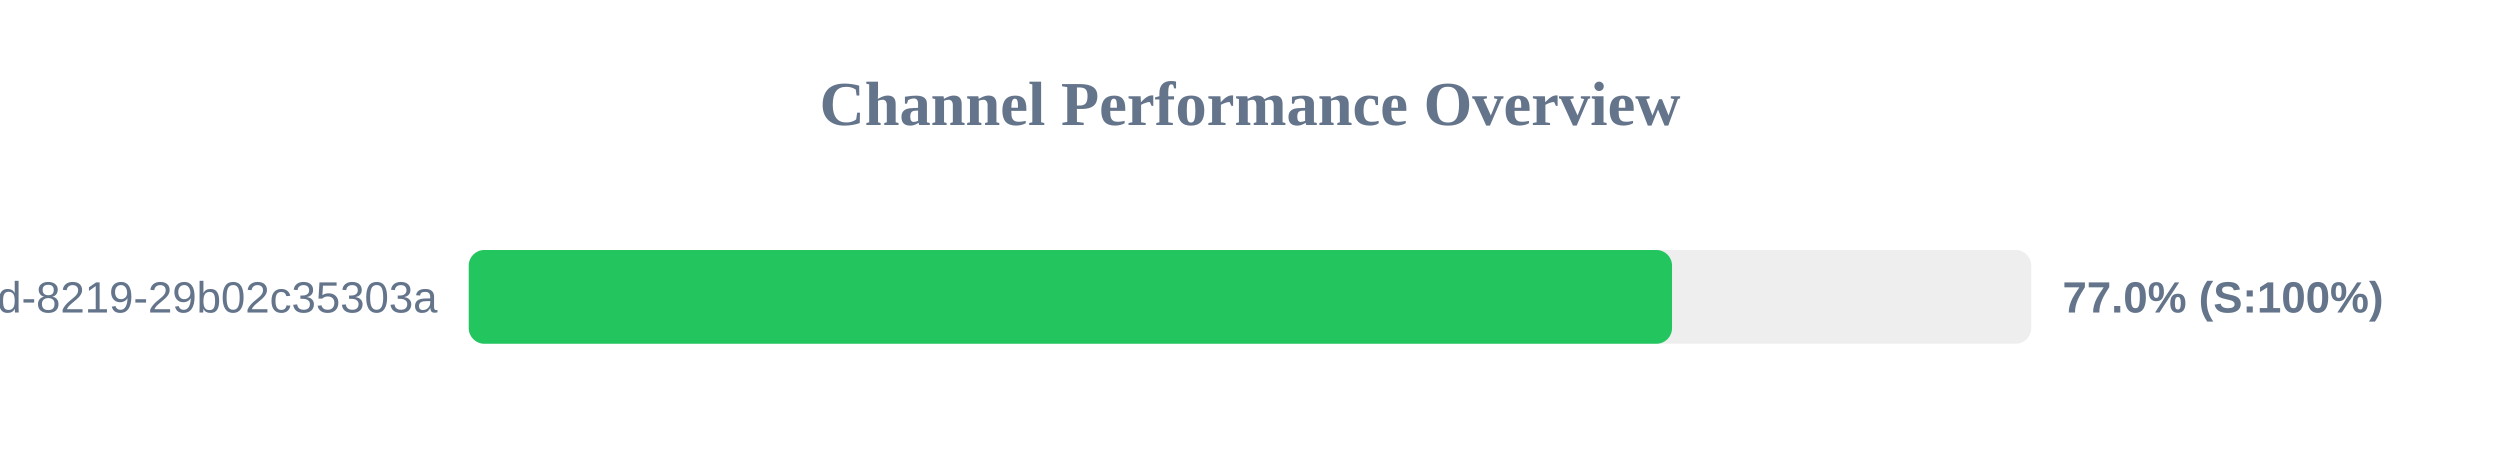
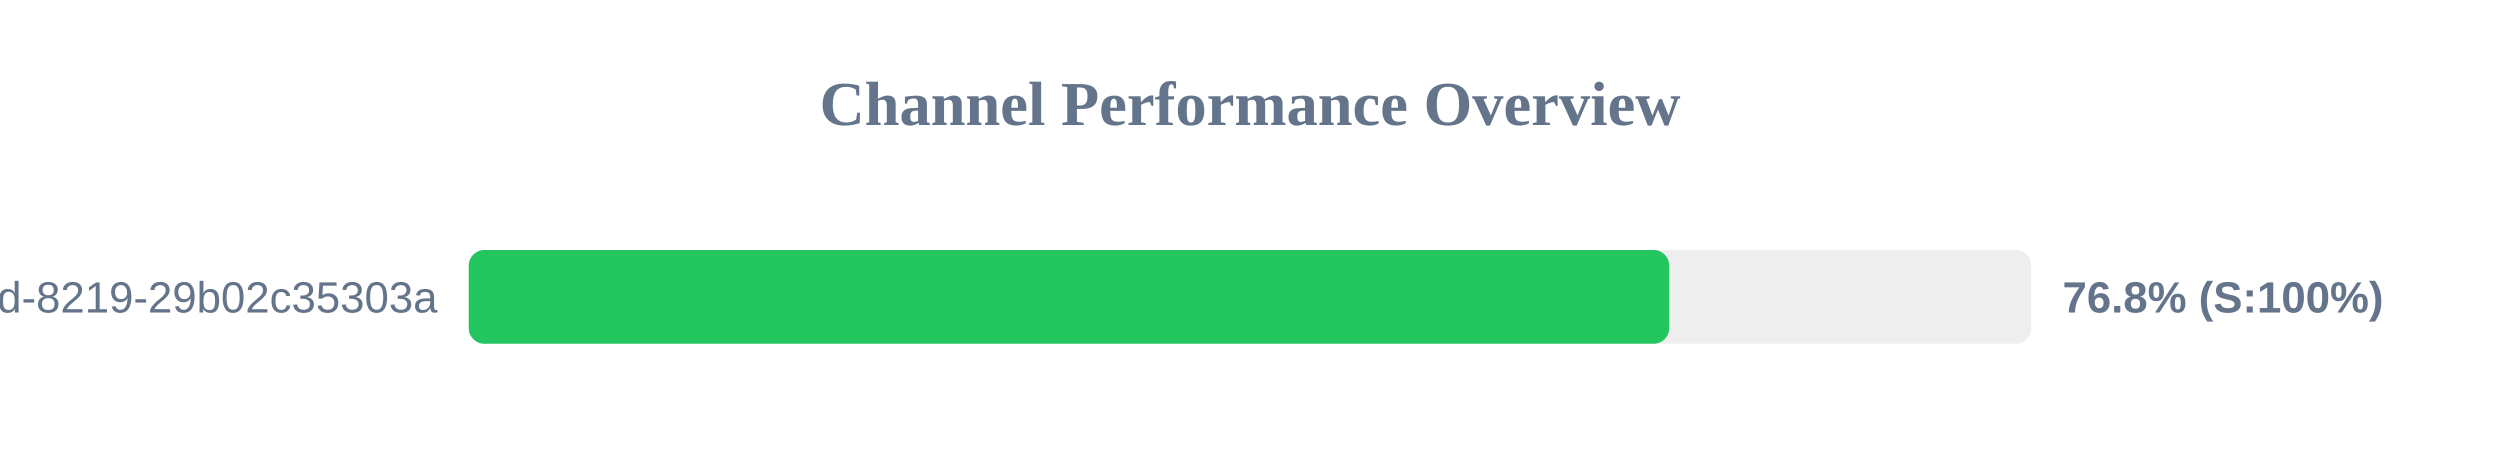
<svg xmlns="http://www.w3.org/2000/svg" width="800" height="150" version="1.1">
  <style>
        .row { font: 14px Arial; fill: #64748b; }
        .score { font: bold 14px Arial; fill: #64748b; }
    </style>
  <text x="400" y="40" text-anchor="middle" font-size="20px" font-weight="bold" fill="#64748b">Channel Performance Overview</text>
  <rect x="150" y="80" width="500" height="30" fill="#eee" rx="5" />
-   <rect x="150" y="80" width="385.05" height="30" fill="#22c55e" rx="5" />
+   <rect x="150" y="80" width="384.15" height="30" fill="#22c55e" rx="5" />
  <text x="140" y="100" text-anchor="end" class="row">?uuid=5eaa121d-4362-444d-8219-29b02c35303a</text>
-   <text x="660" y="100" text-anchor="start" class="score">77.0% (S:100%)</text>
+   <text x="660" y="100" text-anchor="start" class="score">76.8% (S:100%)</text>
</svg>
